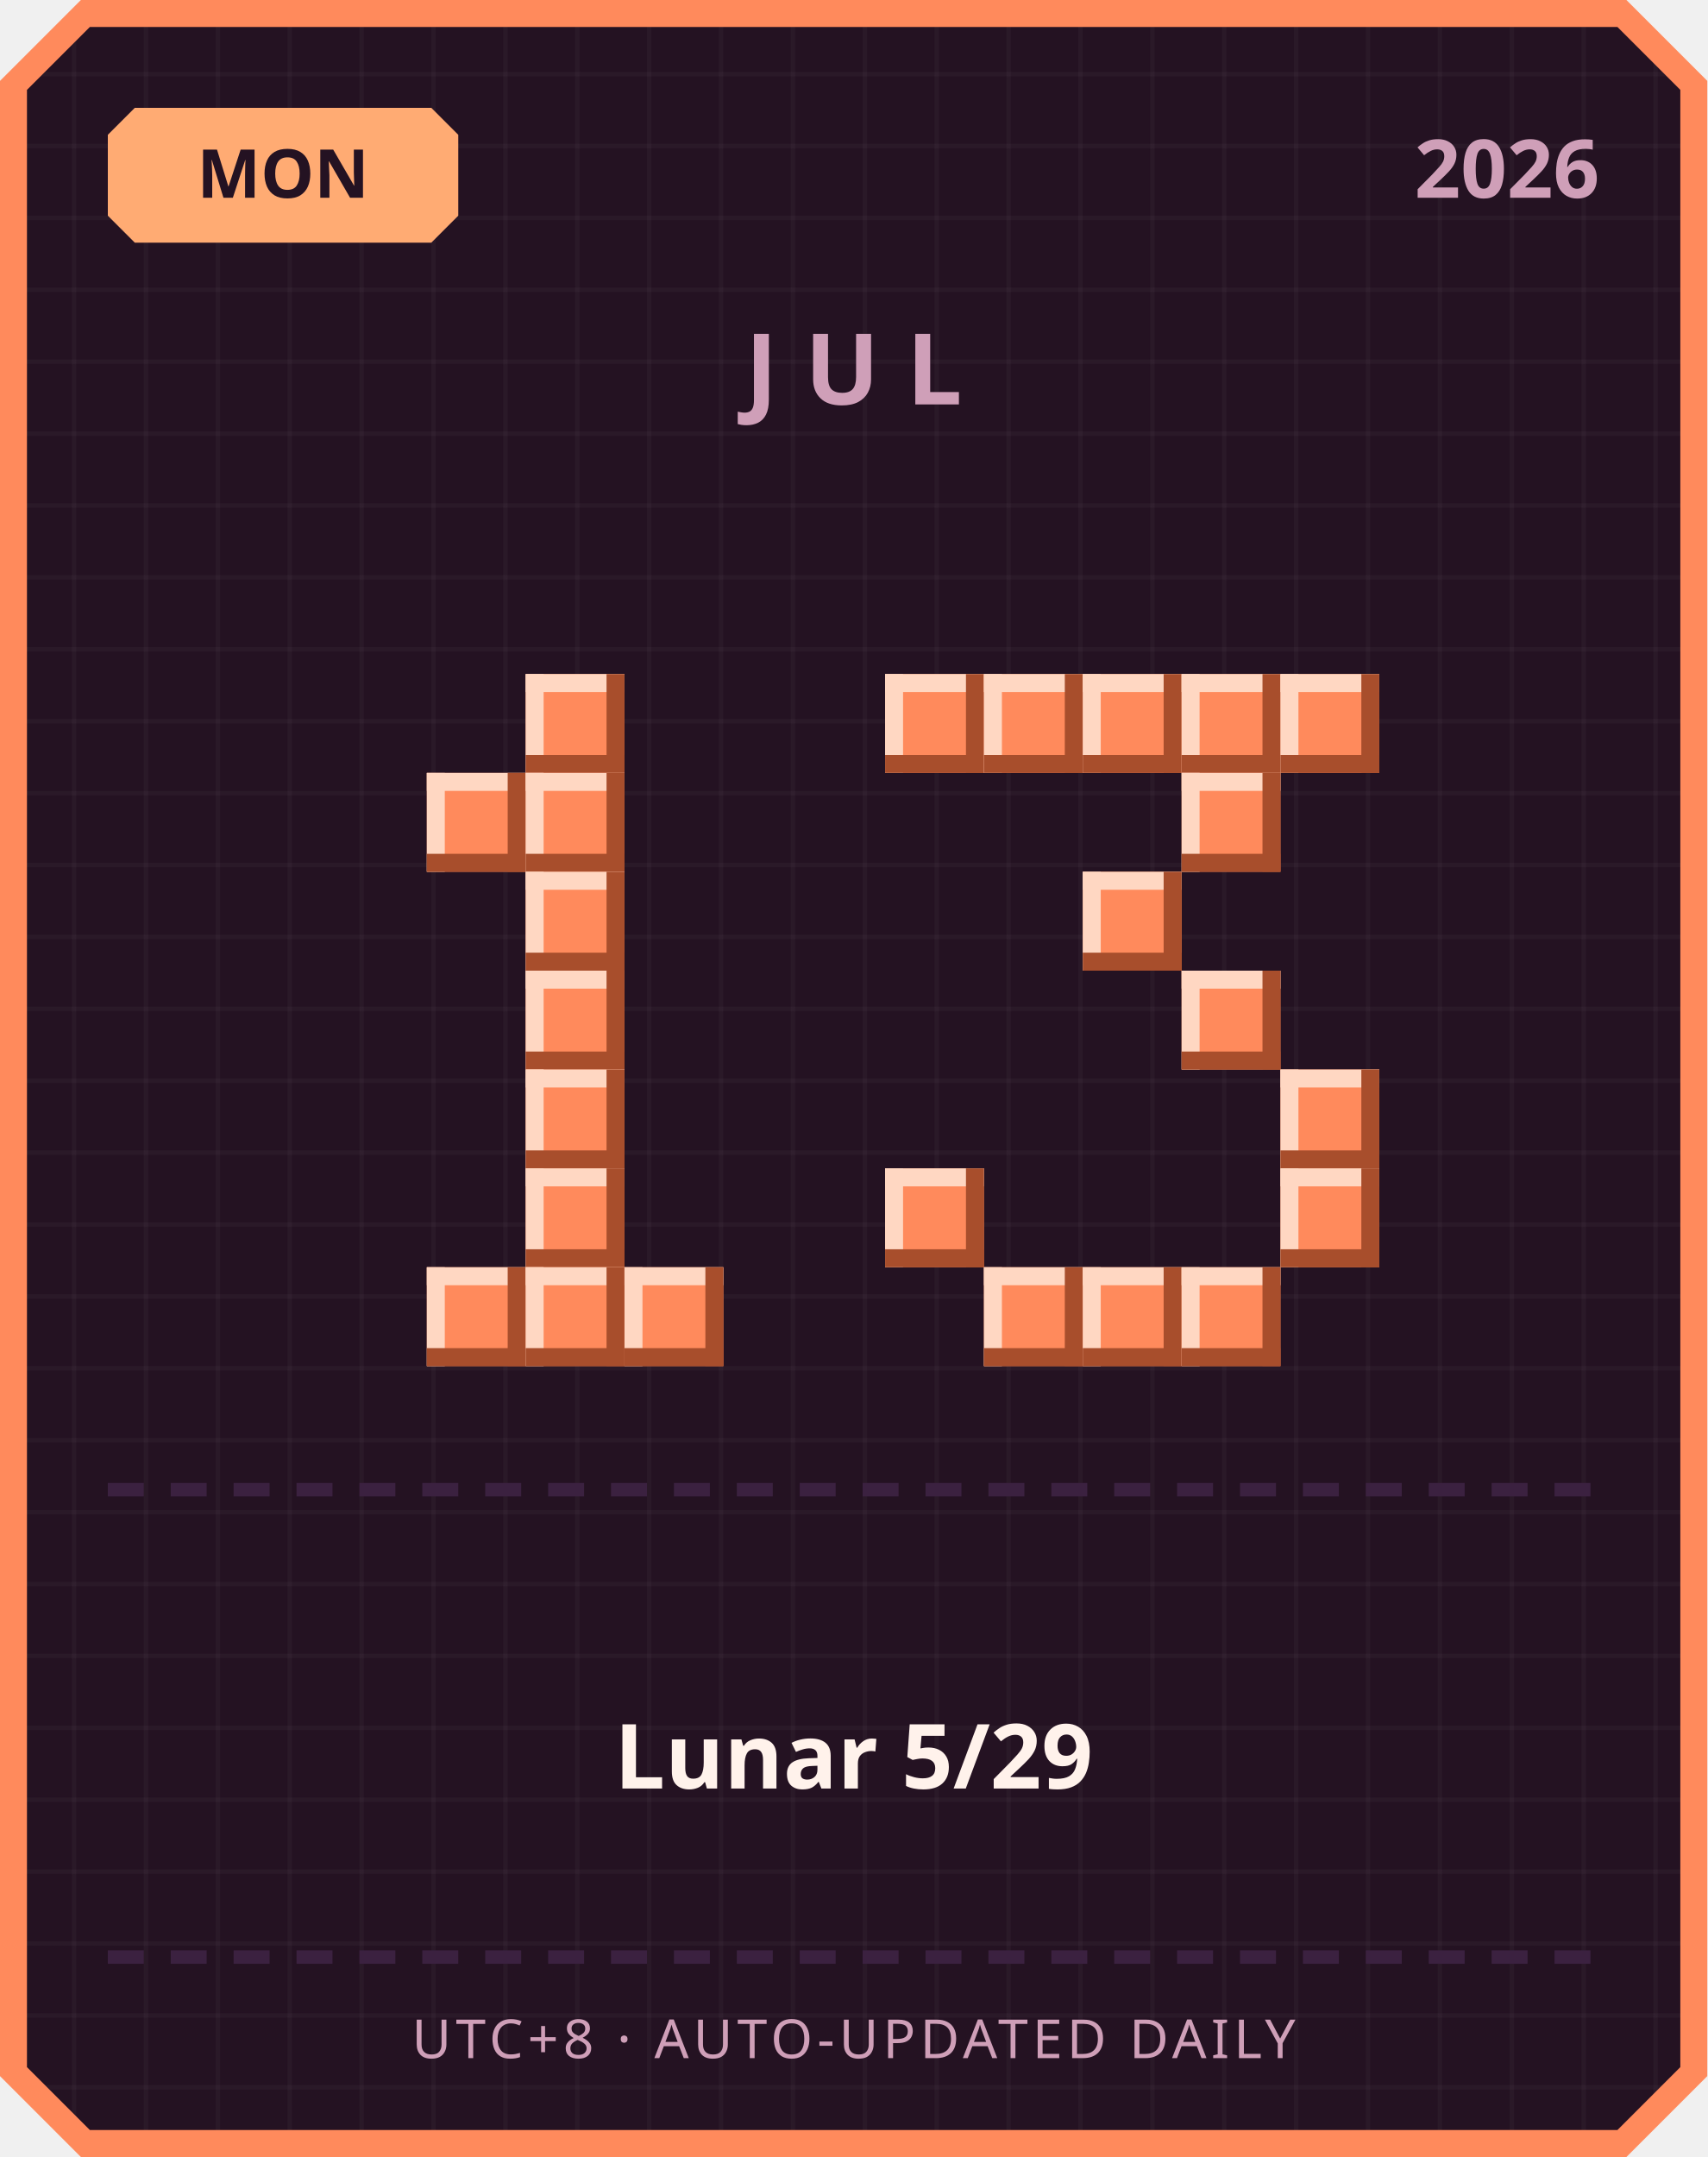
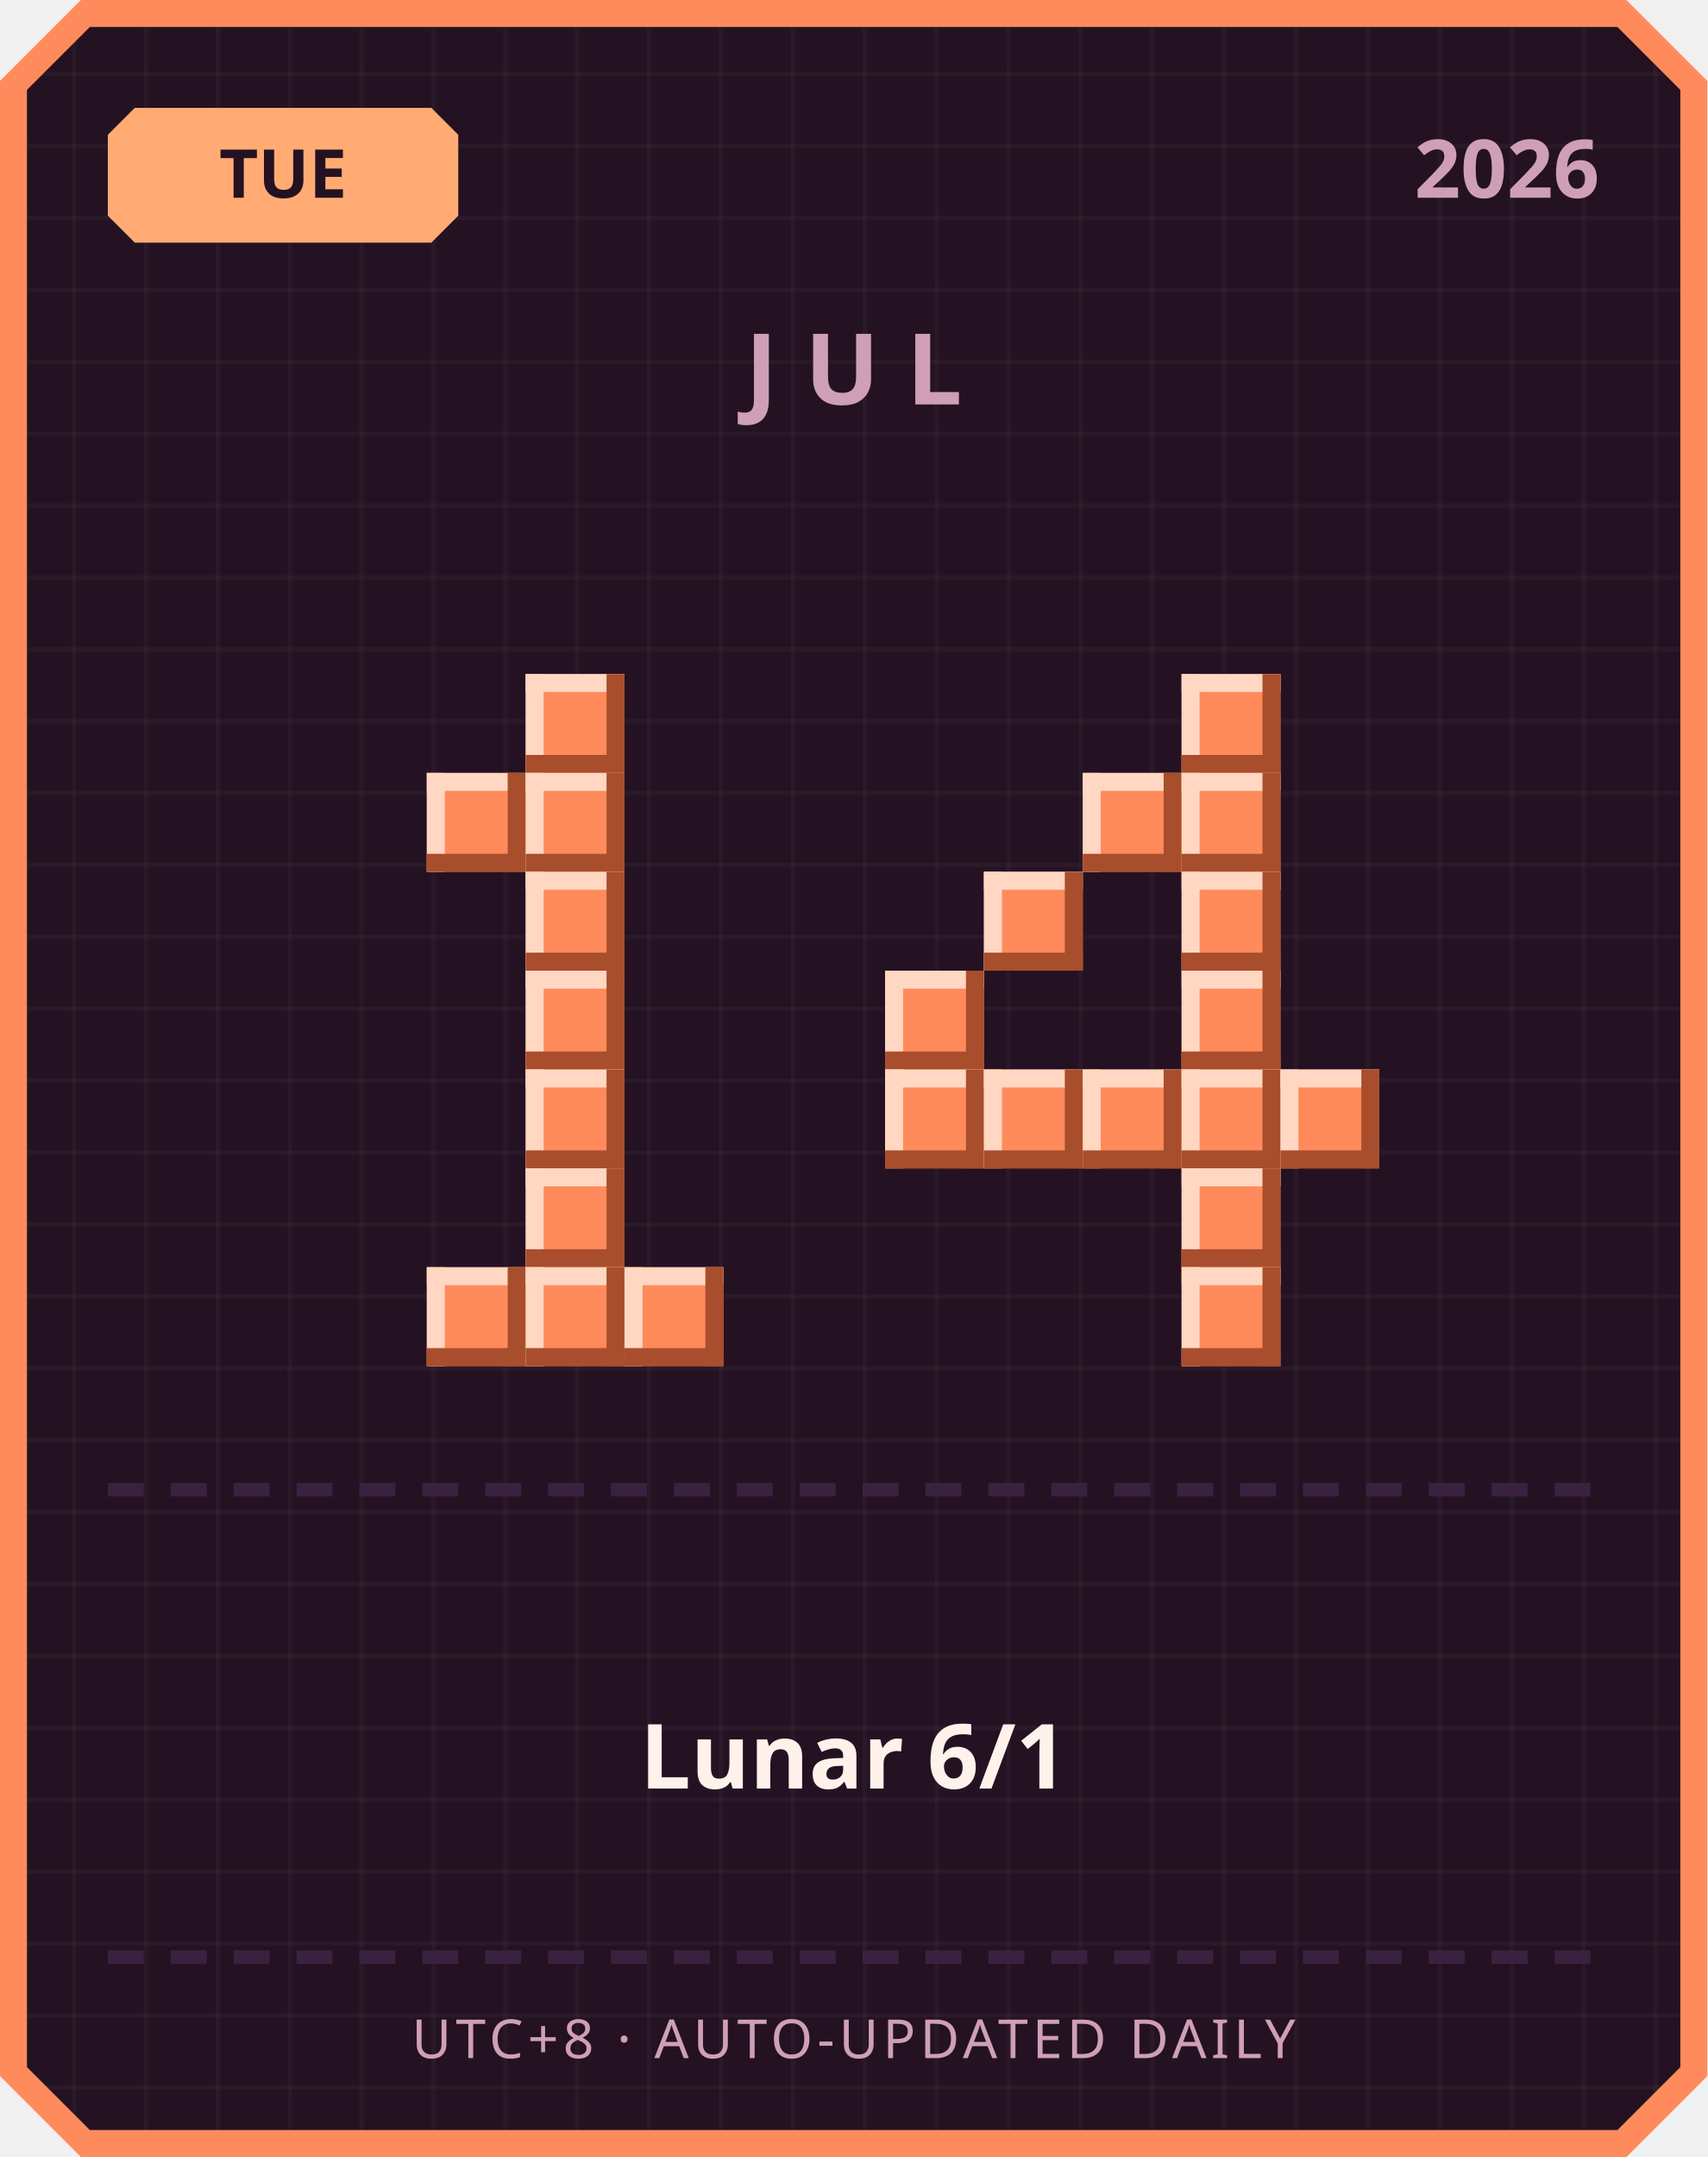
<svg xmlns="http://www.w3.org/2000/svg" width="380" height="480" viewBox="0 0 380 480">
  <defs>
    <pattern id="grid" width="16" height="16" patternUnits="userSpaceOnUse">
      <rect width="16" height="16" fill="#241222" />
      <rect width="1" height="16" fill="#ffffff" opacity="0.03" />
      <rect width="16" height="1" fill="#ffffff" opacity="0.03" />
    </pattern>
  </defs>
  <path d="M 18,0 L 362,0 L 380,18 L 380,462 L 362,480 L 18,480 L 0,462 L 0,18 Z" fill="#ff8a5c" />
  <path d="M 20,6 L 360,6 L 374,20 L 374,460 L 360,474 L 20,474 L 6,460 L 6,20 Z" fill="url(#grid)" />
  <path d="M 30,24 L 96,24 L 102,30 L 102,48 L 96,54 L 30,54 L 24,48 L 24,30 Z" fill="#ffab73" />
-   <text x="63" y="44" text-anchor="middle" font-family="'Segoe UI', sans-serif" font-size="15" font-weight="700" fill="#241222">MON</text>
+   <text x="63" y="44" text-anchor="middle" font-family="'Segoe UI', sans-serif" font-size="15" font-weight="700" fill="#241222">TUE</text>
  <text x="356" y="44" text-anchor="end" font-family="'Segoe UI', sans-serif" font-size="18" font-weight="700" fill="#cf9fb8">2026</text>
  <text x="190" y="90" text-anchor="middle" font-family="'Segoe UI', sans-serif" font-size="22" font-weight="700" letter-spacing="6" fill="#cf9fb8">JUL</text>
  <rect x="117" y="150" width="22" height="22" fill="#ff8a5c" />
  <rect x="117" y="150" width="22" height="4" fill="#ffd7c2" />
  <rect x="117" y="150" width="4" height="22" fill="#ffd7c2" />
  <rect x="117" y="168" width="22" height="4" fill="#a84e2c" />
  <rect x="135" y="150" width="4" height="22" fill="#a84e2c" />
  <rect x="95" y="172" width="22" height="22" fill="#ff8a5c" />
  <rect x="95" y="172" width="22" height="4" fill="#ffd7c2" />
  <rect x="95" y="172" width="4" height="22" fill="#ffd7c2" />
  <rect x="95" y="190" width="22" height="4" fill="#a84e2c" />
  <rect x="113" y="172" width="4" height="22" fill="#a84e2c" />
  <rect x="117" y="172" width="22" height="22" fill="#ff8a5c" />
  <rect x="117" y="172" width="22" height="4" fill="#ffd7c2" />
  <rect x="117" y="172" width="4" height="22" fill="#ffd7c2" />
  <rect x="117" y="190" width="22" height="4" fill="#a84e2c" />
  <rect x="135" y="172" width="4" height="22" fill="#a84e2c" />
  <rect x="117" y="194" width="22" height="22" fill="#ff8a5c" />
  <rect x="117" y="194" width="22" height="4" fill="#ffd7c2" />
  <rect x="117" y="194" width="4" height="22" fill="#ffd7c2" />
  <rect x="117" y="212" width="22" height="4" fill="#a84e2c" />
  <rect x="135" y="194" width="4" height="22" fill="#a84e2c" />
  <rect x="117" y="216" width="22" height="22" fill="#ff8a5c" />
  <rect x="117" y="216" width="22" height="4" fill="#ffd7c2" />
  <rect x="117" y="216" width="4" height="22" fill="#ffd7c2" />
  <rect x="117" y="234" width="22" height="4" fill="#a84e2c" />
  <rect x="135" y="216" width="4" height="22" fill="#a84e2c" />
  <rect x="117" y="238" width="22" height="22" fill="#ff8a5c" />
  <rect x="117" y="238" width="22" height="4" fill="#ffd7c2" />
  <rect x="117" y="238" width="4" height="22" fill="#ffd7c2" />
  <rect x="117" y="256" width="22" height="4" fill="#a84e2c" />
  <rect x="135" y="238" width="4" height="22" fill="#a84e2c" />
  <rect x="117" y="260" width="22" height="22" fill="#ff8a5c" />
  <rect x="117" y="260" width="22" height="4" fill="#ffd7c2" />
  <rect x="117" y="260" width="4" height="22" fill="#ffd7c2" />
  <rect x="117" y="278" width="22" height="4" fill="#a84e2c" />
  <rect x="135" y="260" width="4" height="22" fill="#a84e2c" />
  <rect x="95" y="282" width="22" height="22" fill="#ff8a5c" />
  <rect x="95" y="282" width="22" height="4" fill="#ffd7c2" />
  <rect x="95" y="282" width="4" height="22" fill="#ffd7c2" />
  <rect x="95" y="300" width="22" height="4" fill="#a84e2c" />
  <rect x="113" y="282" width="4" height="22" fill="#a84e2c" />
  <rect x="117" y="282" width="22" height="22" fill="#ff8a5c" />
  <rect x="117" y="282" width="22" height="4" fill="#ffd7c2" />
  <rect x="117" y="282" width="4" height="22" fill="#ffd7c2" />
  <rect x="117" y="300" width="22" height="4" fill="#a84e2c" />
  <rect x="135" y="282" width="4" height="22" fill="#a84e2c" />
  <rect x="139" y="282" width="22" height="22" fill="#ff8a5c" />
  <rect x="139" y="282" width="22" height="4" fill="#ffd7c2" />
  <rect x="139" y="282" width="4" height="22" fill="#ffd7c2" />
  <rect x="139" y="300" width="22" height="4" fill="#a84e2c" />
  <rect x="157" y="282" width="4" height="22" fill="#a84e2c" />
-   <rect x="197" y="150" width="22" height="22" fill="#ff8a5c" />
-   <rect x="197" y="150" width="22" height="4" fill="#ffd7c2" />
-   <rect x="197" y="150" width="4" height="22" fill="#ffd7c2" />
-   <rect x="197" y="168" width="22" height="4" fill="#a84e2c" />
-   <rect x="215" y="150" width="4" height="22" fill="#a84e2c" />
-   <rect x="219" y="150" width="22" height="22" fill="#ff8a5c" />
-   <rect x="219" y="150" width="22" height="4" fill="#ffd7c2" />
-   <rect x="219" y="150" width="4" height="22" fill="#ffd7c2" />
-   <rect x="219" y="168" width="22" height="4" fill="#a84e2c" />
-   <rect x="237" y="150" width="4" height="22" fill="#a84e2c" />
-   <rect x="241" y="150" width="22" height="22" fill="#ff8a5c" />
-   <rect x="241" y="150" width="22" height="4" fill="#ffd7c2" />
-   <rect x="241" y="150" width="4" height="22" fill="#ffd7c2" />
-   <rect x="241" y="168" width="22" height="4" fill="#a84e2c" />
-   <rect x="259" y="150" width="4" height="22" fill="#a84e2c" />
  <rect x="263" y="150" width="22" height="22" fill="#ff8a5c" />
  <rect x="263" y="150" width="22" height="4" fill="#ffd7c2" />
  <rect x="263" y="150" width="4" height="22" fill="#ffd7c2" />
  <rect x="263" y="168" width="22" height="4" fill="#a84e2c" />
  <rect x="281" y="150" width="4" height="22" fill="#a84e2c" />
-   <rect x="285" y="150" width="22" height="22" fill="#ff8a5c" />
-   <rect x="285" y="150" width="22" height="4" fill="#ffd7c2" />
-   <rect x="285" y="150" width="4" height="22" fill="#ffd7c2" />
-   <rect x="285" y="168" width="22" height="4" fill="#a84e2c" />
-   <rect x="303" y="150" width="4" height="22" fill="#a84e2c" />
+   <rect x="241" y="172" width="22" height="22" fill="#ff8a5c" />
+   <rect x="241" y="172" width="22" height="4" fill="#ffd7c2" />
+   <rect x="241" y="172" width="4" height="22" fill="#ffd7c2" />
+   <rect x="241" y="190" width="22" height="4" fill="#a84e2c" />
+   <rect x="259" y="172" width="4" height="22" fill="#a84e2c" />
  <rect x="263" y="172" width="22" height="22" fill="#ff8a5c" />
  <rect x="263" y="172" width="22" height="4" fill="#ffd7c2" />
  <rect x="263" y="172" width="4" height="22" fill="#ffd7c2" />
  <rect x="263" y="190" width="22" height="4" fill="#a84e2c" />
  <rect x="281" y="172" width="4" height="22" fill="#a84e2c" />
-   <rect x="241" y="194" width="22" height="22" fill="#ff8a5c" />
-   <rect x="241" y="194" width="22" height="4" fill="#ffd7c2" />
-   <rect x="241" y="194" width="4" height="22" fill="#ffd7c2" />
-   <rect x="241" y="212" width="22" height="4" fill="#a84e2c" />
-   <rect x="259" y="194" width="4" height="22" fill="#a84e2c" />
+   <rect x="219" y="194" width="22" height="22" fill="#ff8a5c" />
+   <rect x="219" y="194" width="22" height="4" fill="#ffd7c2" />
+   <rect x="219" y="194" width="4" height="22" fill="#ffd7c2" />
+   <rect x="219" y="212" width="22" height="4" fill="#a84e2c" />
+   <rect x="237" y="194" width="4" height="22" fill="#a84e2c" />
+   <rect x="263" y="194" width="22" height="22" fill="#ff8a5c" />
+   <rect x="263" y="194" width="22" height="4" fill="#ffd7c2" />
+   <rect x="263" y="194" width="4" height="22" fill="#ffd7c2" />
+   <rect x="263" y="212" width="22" height="4" fill="#a84e2c" />
+   <rect x="281" y="194" width="4" height="22" fill="#a84e2c" />
+   <rect x="197" y="216" width="22" height="22" fill="#ff8a5c" />
+   <rect x="197" y="216" width="22" height="4" fill="#ffd7c2" />
+   <rect x="197" y="216" width="4" height="22" fill="#ffd7c2" />
+   <rect x="197" y="234" width="22" height="4" fill="#a84e2c" />
+   <rect x="215" y="216" width="4" height="22" fill="#a84e2c" />
  <rect x="263" y="216" width="22" height="22" fill="#ff8a5c" />
  <rect x="263" y="216" width="22" height="4" fill="#ffd7c2" />
  <rect x="263" y="216" width="4" height="22" fill="#ffd7c2" />
  <rect x="263" y="234" width="22" height="4" fill="#a84e2c" />
  <rect x="281" y="216" width="4" height="22" fill="#a84e2c" />
+   <rect x="197" y="238" width="22" height="22" fill="#ff8a5c" />
+   <rect x="197" y="238" width="22" height="4" fill="#ffd7c2" />
+   <rect x="197" y="238" width="4" height="22" fill="#ffd7c2" />
+   <rect x="197" y="256" width="22" height="4" fill="#a84e2c" />
+   <rect x="215" y="238" width="4" height="22" fill="#a84e2c" />
+   <rect x="219" y="238" width="22" height="22" fill="#ff8a5c" />
+   <rect x="219" y="238" width="22" height="4" fill="#ffd7c2" />
+   <rect x="219" y="238" width="4" height="22" fill="#ffd7c2" />
+   <rect x="219" y="256" width="22" height="4" fill="#a84e2c" />
+   <rect x="237" y="238" width="4" height="22" fill="#a84e2c" />
+   <rect x="241" y="238" width="22" height="22" fill="#ff8a5c" />
+   <rect x="241" y="238" width="22" height="4" fill="#ffd7c2" />
+   <rect x="241" y="238" width="4" height="22" fill="#ffd7c2" />
+   <rect x="241" y="256" width="22" height="4" fill="#a84e2c" />
+   <rect x="259" y="238" width="4" height="22" fill="#a84e2c" />
+   <rect x="263" y="238" width="22" height="22" fill="#ff8a5c" />
+   <rect x="263" y="238" width="22" height="4" fill="#ffd7c2" />
+   <rect x="263" y="238" width="4" height="22" fill="#ffd7c2" />
+   <rect x="263" y="256" width="22" height="4" fill="#a84e2c" />
+   <rect x="281" y="238" width="4" height="22" fill="#a84e2c" />
  <rect x="285" y="238" width="22" height="22" fill="#ff8a5c" />
  <rect x="285" y="238" width="22" height="4" fill="#ffd7c2" />
  <rect x="285" y="238" width="4" height="22" fill="#ffd7c2" />
  <rect x="285" y="256" width="22" height="4" fill="#a84e2c" />
  <rect x="303" y="238" width="4" height="22" fill="#a84e2c" />
-   <rect x="197" y="260" width="22" height="22" fill="#ff8a5c" />
-   <rect x="197" y="260" width="22" height="4" fill="#ffd7c2" />
-   <rect x="197" y="260" width="4" height="22" fill="#ffd7c2" />
-   <rect x="197" y="278" width="22" height="4" fill="#a84e2c" />
-   <rect x="215" y="260" width="4" height="22" fill="#a84e2c" />
-   <rect x="285" y="260" width="22" height="22" fill="#ff8a5c" />
-   <rect x="285" y="260" width="22" height="4" fill="#ffd7c2" />
-   <rect x="285" y="260" width="4" height="22" fill="#ffd7c2" />
-   <rect x="285" y="278" width="22" height="4" fill="#a84e2c" />
-   <rect x="303" y="260" width="4" height="22" fill="#a84e2c" />
-   <rect x="219" y="282" width="22" height="22" fill="#ff8a5c" />
-   <rect x="219" y="282" width="22" height="4" fill="#ffd7c2" />
-   <rect x="219" y="282" width="4" height="22" fill="#ffd7c2" />
-   <rect x="219" y="300" width="22" height="4" fill="#a84e2c" />
-   <rect x="237" y="282" width="4" height="22" fill="#a84e2c" />
-   <rect x="241" y="282" width="22" height="22" fill="#ff8a5c" />
-   <rect x="241" y="282" width="22" height="4" fill="#ffd7c2" />
-   <rect x="241" y="282" width="4" height="22" fill="#ffd7c2" />
-   <rect x="241" y="300" width="22" height="4" fill="#a84e2c" />
-   <rect x="259" y="282" width="4" height="22" fill="#a84e2c" />
+   <rect x="263" y="260" width="22" height="22" fill="#ff8a5c" />
+   <rect x="263" y="260" width="22" height="4" fill="#ffd7c2" />
+   <rect x="263" y="260" width="4" height="22" fill="#ffd7c2" />
+   <rect x="263" y="278" width="22" height="4" fill="#a84e2c" />
+   <rect x="281" y="260" width="4" height="22" fill="#a84e2c" />
  <rect x="263" y="282" width="22" height="22" fill="#ff8a5c" />
  <rect x="263" y="282" width="22" height="4" fill="#ffd7c2" />
  <rect x="263" y="282" width="4" height="22" fill="#ffd7c2" />
  <rect x="263" y="300" width="22" height="4" fill="#a84e2c" />
  <rect x="281" y="282" width="4" height="22" fill="#a84e2c" />
  <rect x="24" y="330" width="8" height="3" fill="#3b2140" />
  <rect x="38" y="330" width="8" height="3" fill="#3b2140" />
  <rect x="52" y="330" width="8" height="3" fill="#3b2140" />
  <rect x="66" y="330" width="8" height="3" fill="#3b2140" />
  <rect x="80" y="330" width="8" height="3" fill="#3b2140" />
  <rect x="94" y="330" width="8" height="3" fill="#3b2140" />
  <rect x="108" y="330" width="8" height="3" fill="#3b2140" />
  <rect x="122" y="330" width="8" height="3" fill="#3b2140" />
  <rect x="136" y="330" width="8" height="3" fill="#3b2140" />
  <rect x="150" y="330" width="8" height="3" fill="#3b2140" />
  <rect x="164" y="330" width="8" height="3" fill="#3b2140" />
  <rect x="178" y="330" width="8" height="3" fill="#3b2140" />
  <rect x="192" y="330" width="8" height="3" fill="#3b2140" />
  <rect x="206" y="330" width="8" height="3" fill="#3b2140" />
  <rect x="220" y="330" width="8" height="3" fill="#3b2140" />
  <rect x="234" y="330" width="8" height="3" fill="#3b2140" />
  <rect x="248" y="330" width="8" height="3" fill="#3b2140" />
  <rect x="262" y="330" width="8" height="3" fill="#3b2140" />
  <rect x="276" y="330" width="8" height="3" fill="#3b2140" />
  <rect x="290" y="330" width="8" height="3" fill="#3b2140" />
  <rect x="304" y="330" width="8" height="3" fill="#3b2140" />
  <rect x="318" y="330" width="8" height="3" fill="#3b2140" />
  <rect x="332" y="330" width="8" height="3" fill="#3b2140" />
  <rect x="346" y="330" width="8" height="3" fill="#3b2140" />
-   <text x="190" y="398" text-anchor="middle" font-family="'Segoe UI', 'Microsoft JhengHei', sans-serif" font-size="20" font-weight="700" fill="#fff2eb">Lunar 5/29</text>
+   <text x="190" y="398" text-anchor="middle" font-family="'Segoe UI', 'Microsoft JhengHei', sans-serif" font-size="20" font-weight="700" fill="#fff2eb">Lunar 6/1</text>
  <rect x="24" y="434" width="8" height="3" fill="#3b2140" />
  <rect x="38" y="434" width="8" height="3" fill="#3b2140" />
  <rect x="52" y="434" width="8" height="3" fill="#3b2140" />
  <rect x="66" y="434" width="8" height="3" fill="#3b2140" />
  <rect x="80" y="434" width="8" height="3" fill="#3b2140" />
  <rect x="94" y="434" width="8" height="3" fill="#3b2140" />
  <rect x="108" y="434" width="8" height="3" fill="#3b2140" />
  <rect x="122" y="434" width="8" height="3" fill="#3b2140" />
  <rect x="136" y="434" width="8" height="3" fill="#3b2140" />
  <rect x="150" y="434" width="8" height="3" fill="#3b2140" />
  <rect x="164" y="434" width="8" height="3" fill="#3b2140" />
  <rect x="178" y="434" width="8" height="3" fill="#3b2140" />
  <rect x="192" y="434" width="8" height="3" fill="#3b2140" />
  <rect x="206" y="434" width="8" height="3" fill="#3b2140" />
  <rect x="220" y="434" width="8" height="3" fill="#3b2140" />
  <rect x="234" y="434" width="8" height="3" fill="#3b2140" />
  <rect x="248" y="434" width="8" height="3" fill="#3b2140" />
  <rect x="262" y="434" width="8" height="3" fill="#3b2140" />
  <rect x="276" y="434" width="8" height="3" fill="#3b2140" />
  <rect x="290" y="434" width="8" height="3" fill="#3b2140" />
  <rect x="304" y="434" width="8" height="3" fill="#3b2140" />
  <rect x="318" y="434" width="8" height="3" fill="#3b2140" />
  <rect x="332" y="434" width="8" height="3" fill="#3b2140" />
  <rect x="346" y="434" width="8" height="3" fill="#3b2140" />
  <text x="190" y="458" text-anchor="middle" font-family="'Segoe UI', sans-serif" font-size="12" letter-spacing="1" fill="#cf9fb8">UTC+8 · AUTO-UPDATED DAILY</text>
</svg>
